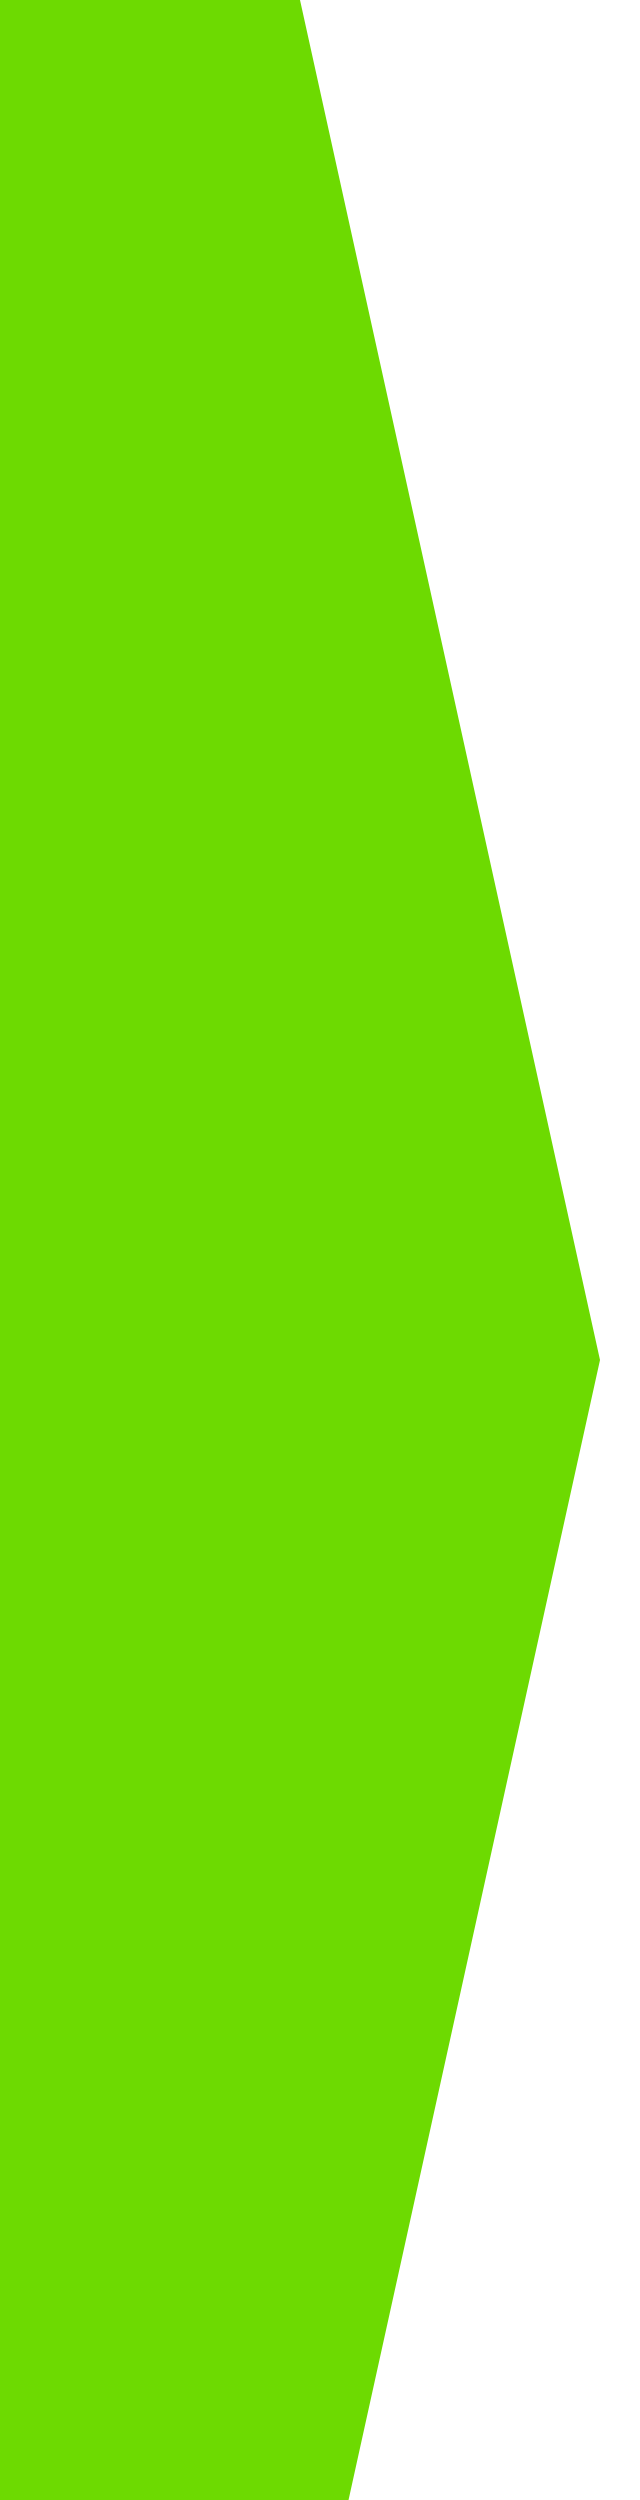
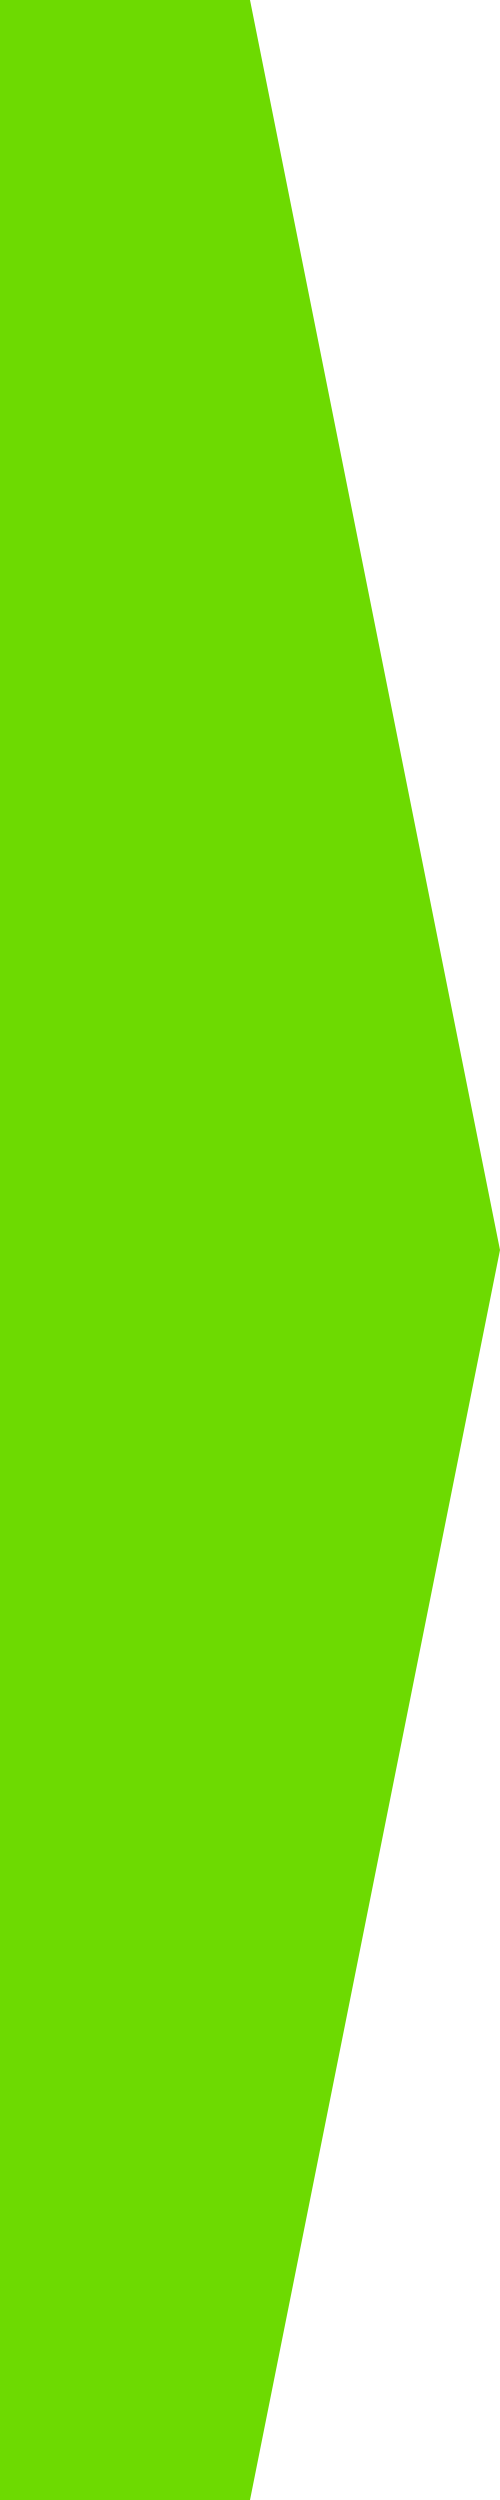
- <svg xmlns="http://www.w3.org/2000/svg" width="32" height="125">
-   <g>
-     <rect fill="none" id="canvas_background" height="127" width="34" y="-1" x="-1" />
-   </g>
-   <g>
-     <g fill="#6DDA01" id="Placemarker/Arrow-Small">
-       <polygon stroke="null" points="0,0 15,0 30,68 15,136 0,136 " />
-     </g>
-   </g>
+ <svg xmlns="http://www.w3.org/2000/svg" width="20" height="100">
+   <path fill="rgb(109,218,1)" stroke="none" d="M5.90639e-13 0L10 0L20 50L10 100L5.90639e-13 100L5.90639e-13 0Z" />
</svg>
